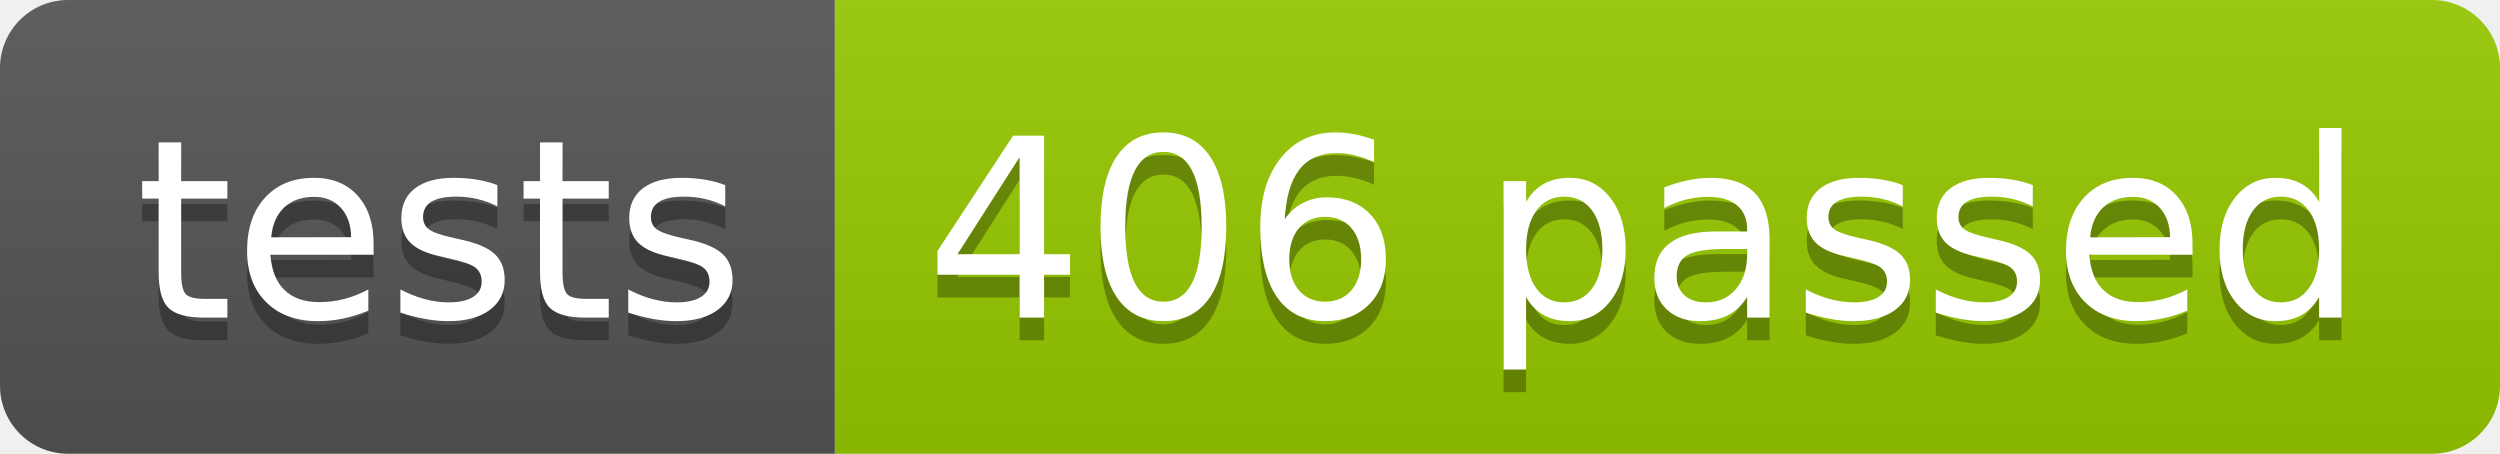
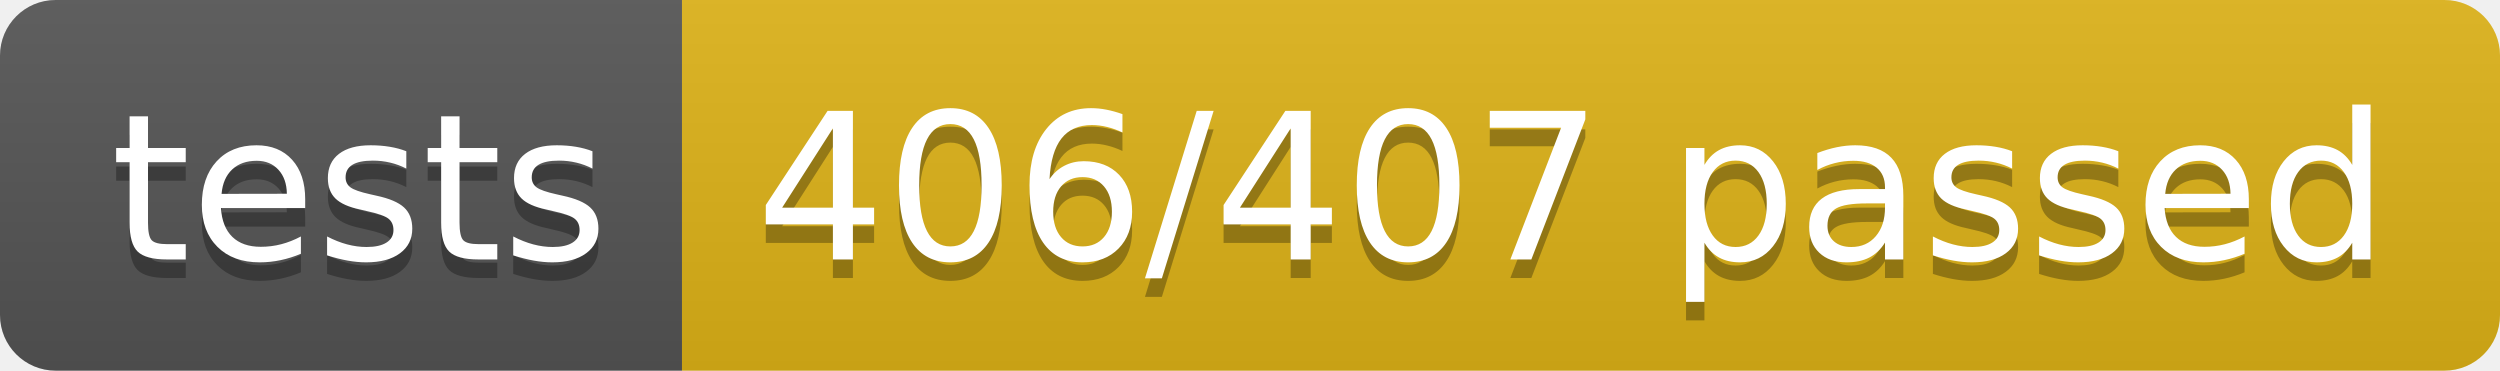
- <svg xmlns="http://www.w3.org/2000/svg" width="110.2" height="20">
+ <svg xmlns="http://www.w3.org/2000/svg" width="134.9" height="20">
  <linearGradient id="smooth" x2="0" y2="100%">
    <stop offset="0" stop-color="#bbb" stop-opacity=".1" />
    <stop offset="1" stop-opacity=".1" />
  </linearGradient>
  <clipPath id="round">
-     <rect width="110.2" height="20" rx="3" fill="#fff" />
+     <rect width="134.9" height="20" rx="3" fill="#fff" />
  </clipPath>
  <g clip-path="url(#round)">
    <rect width="36.8" height="20" fill="#555" />
-     <rect x="36.8" width="73.4" height="20" fill="#97CA00" />
-     <rect width="110.2" height="20" fill="url(#smooth)" />
+     <rect x="36.8" width="98.1" height="20" fill="#dfb317" />
+     <rect width="134.9" height="20" fill="url(#smooth)" />
  </g>
  <g fill="#fff" text-anchor="middle" font-family="DejaVu Sans,Verdana,Geneva,sans-serif" font-size="110">
    <text x="194.0" y="150" fill="#010101" fill-opacity=".3" transform="scale(0.1)" textLength="268.0" lengthAdjust="spacing">tests</text>
    <text x="194.0" y="140" transform="scale(0.1)" textLength="268.0" lengthAdjust="spacing">tests</text>
-     <text x="725.0" y="150" fill="#010101" fill-opacity=".3" transform="scale(0.1)" textLength="634.0" lengthAdjust="spacing">406 passed</text>
-     <text x="725.0" y="140" transform="scale(0.1)" textLength="634.0" lengthAdjust="spacing">406 passed</text>
+     <text x="848.5" y="150" fill="#010101" fill-opacity=".3" transform="scale(0.1)" textLength="881.0" lengthAdjust="spacing">406/407 passed</text>
+     <text x="848.5" y="140" transform="scale(0.1)" textLength="881.0" lengthAdjust="spacing">406/407 passed</text>
  </g>
</svg>
